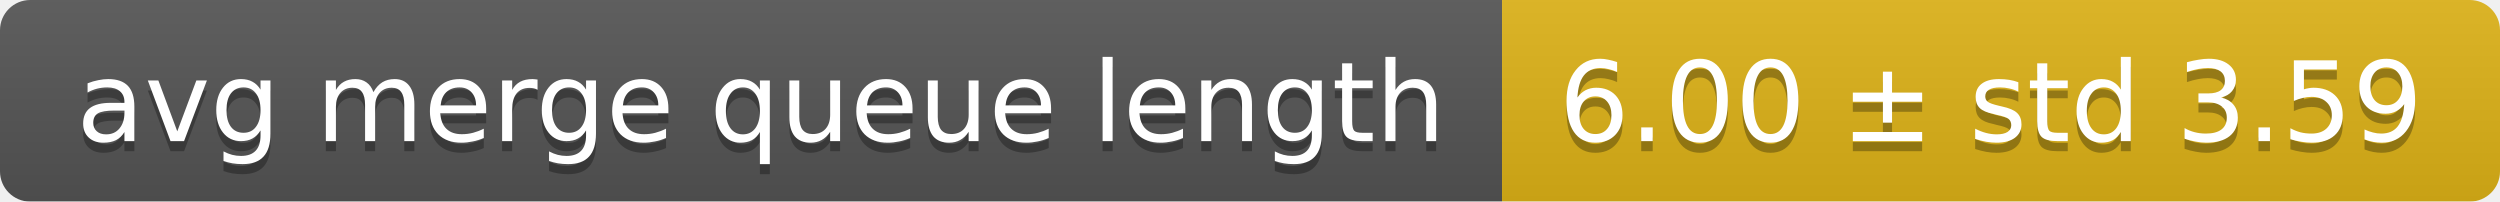
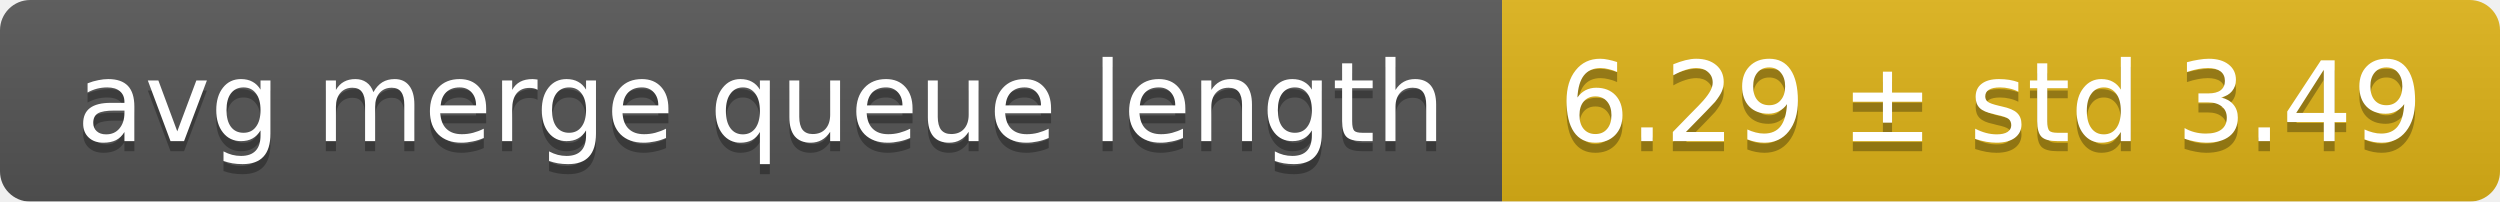
<svg xmlns="http://www.w3.org/2000/svg" width="248" height="20">
  <linearGradient id="smooth" x2="0" y2="100%">
    <stop offset="0" stop-color="#bbb" stop-opacity=".1" />
    <stop offset="1" stop-opacity=".1" />
  </linearGradient>
  <mask id="round">
    <rect width="248" height="20" rx="3" fill="#fff" />
  </mask>
  <g mask="url(#round)">
    <rect width="149" height="20" fill="#555" />
    <rect x="149" width="99" height="20" fill="#dfb317" />
    <rect width="248" height="20" fill="url(#smooth)" />
  </g>
  <g fill="#fff" text-anchor="middle" font-family="DejaVu Sans,Verdana,Geneva,sans-serif" font-size="11">
    <text x="75.5" y="15" fill="#010101" fill-opacity=".3">avg merge queue length</text>
    <text x="75.5" y="14">avg merge queue length</text>
-     <text x="197.5" y="15" fill="#010101" fill-opacity=".3">6.00 ± std 3.59</text>
-     <text x="197.5" y="14">6.00 ± std 3.59</text>
+     <text x="197.5" y="15" fill="#010101" fill-opacity=".3">6.29 ± std 3.49</text>
+     <text x="197.5" y="14">6.29 ± std 3.49</text>
  </g>
</svg>
